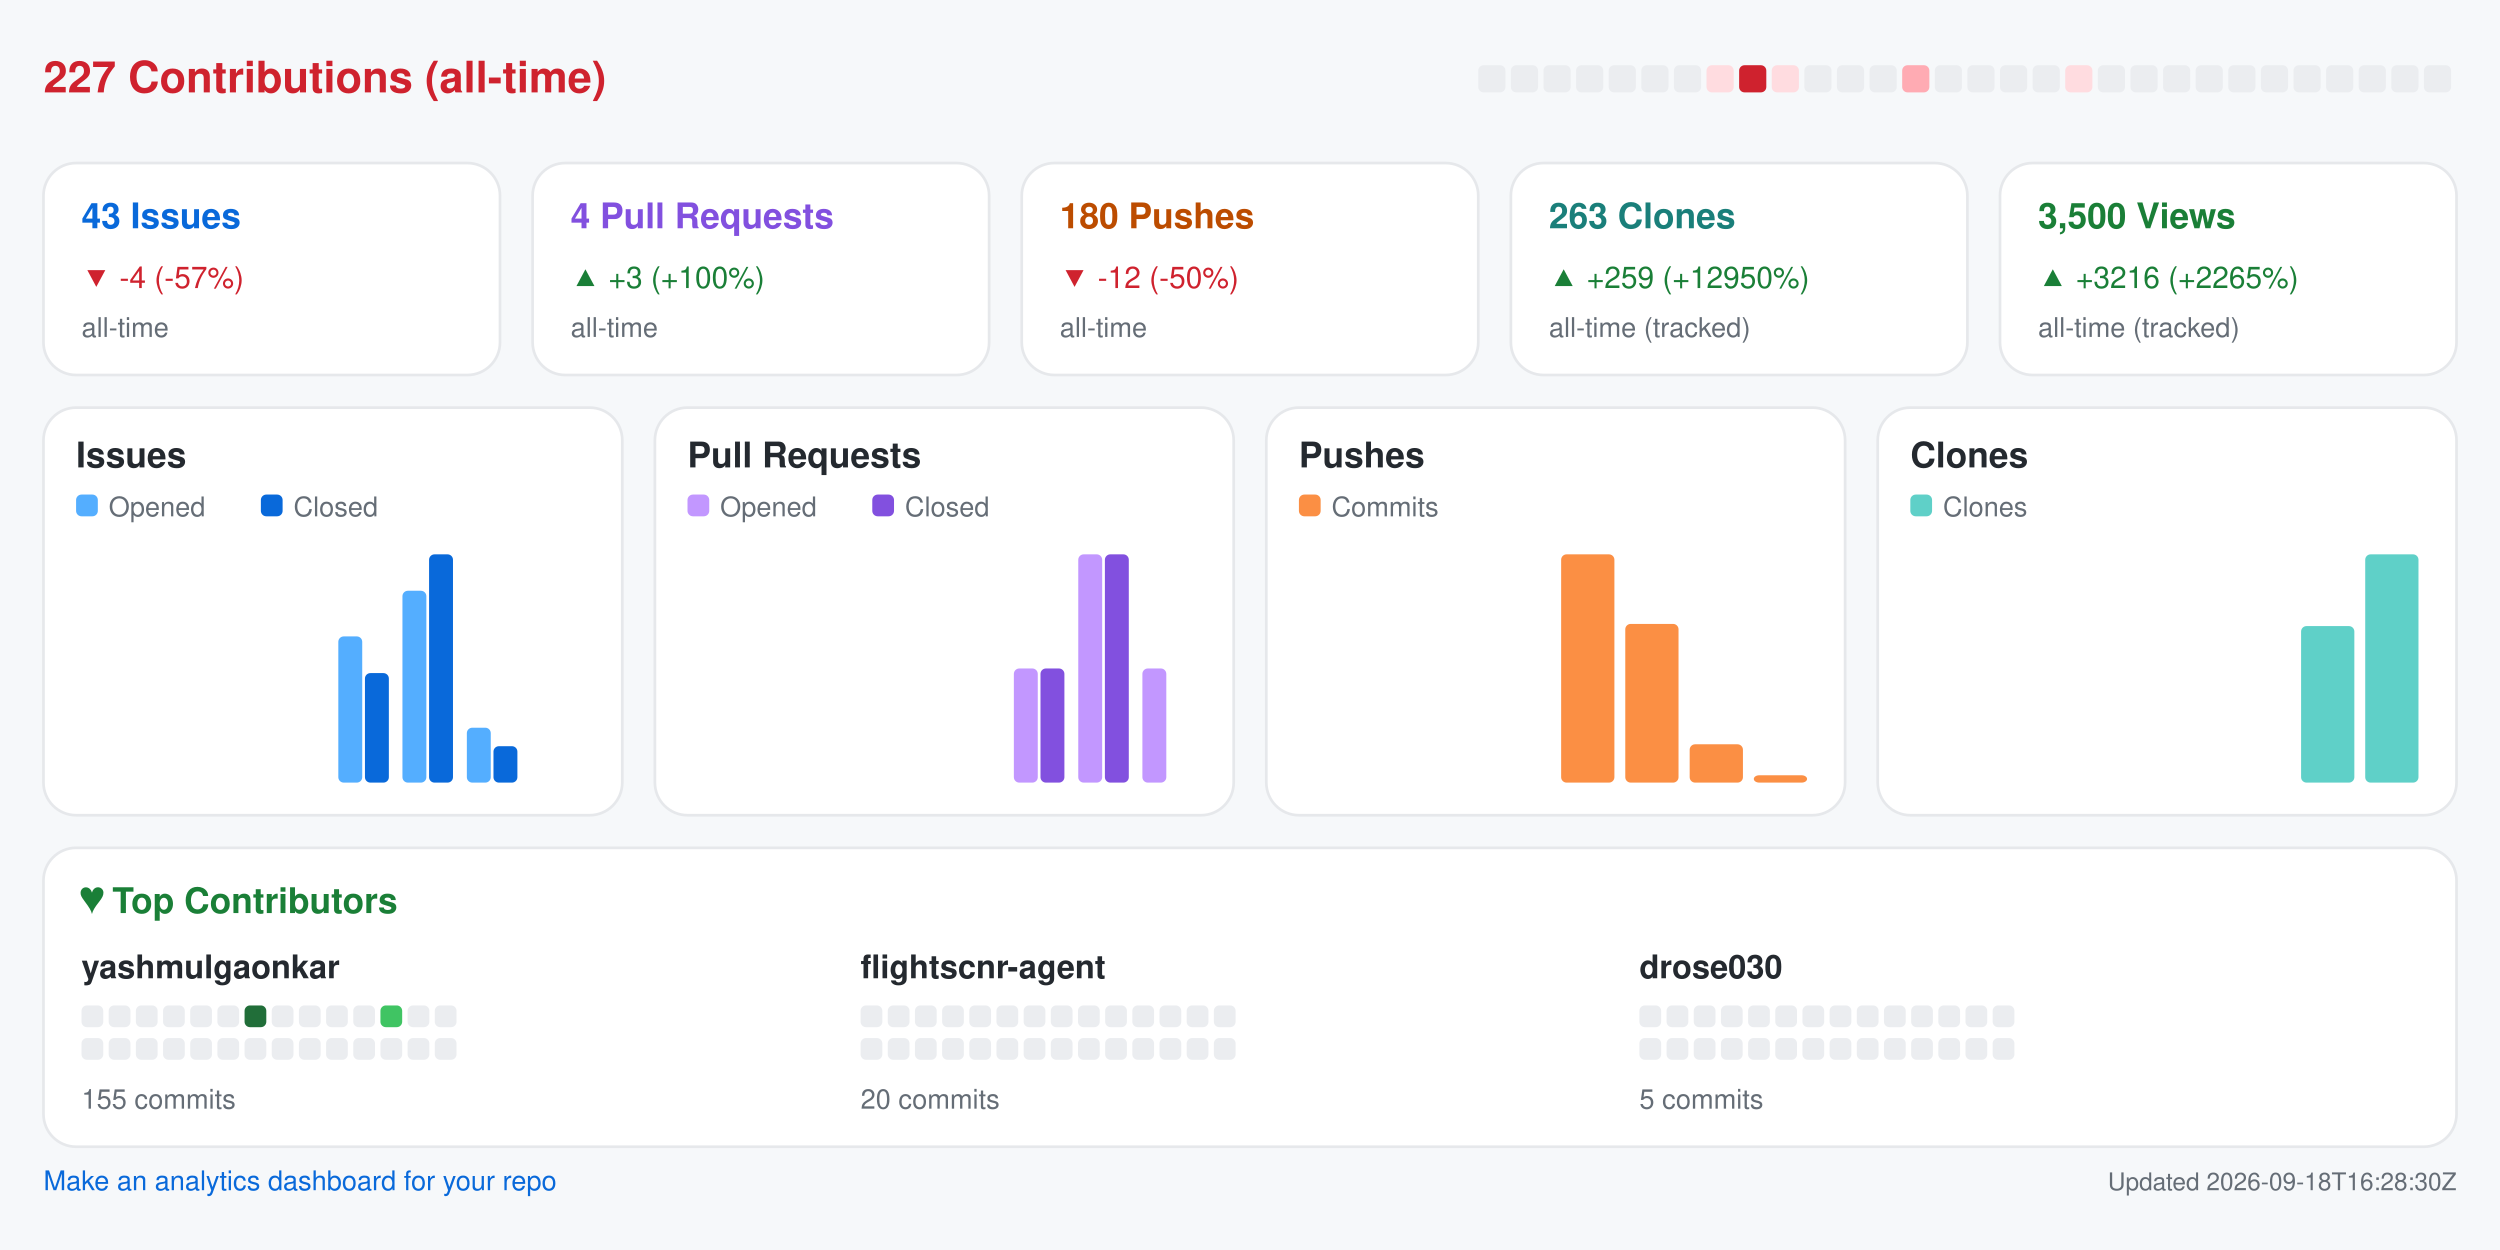
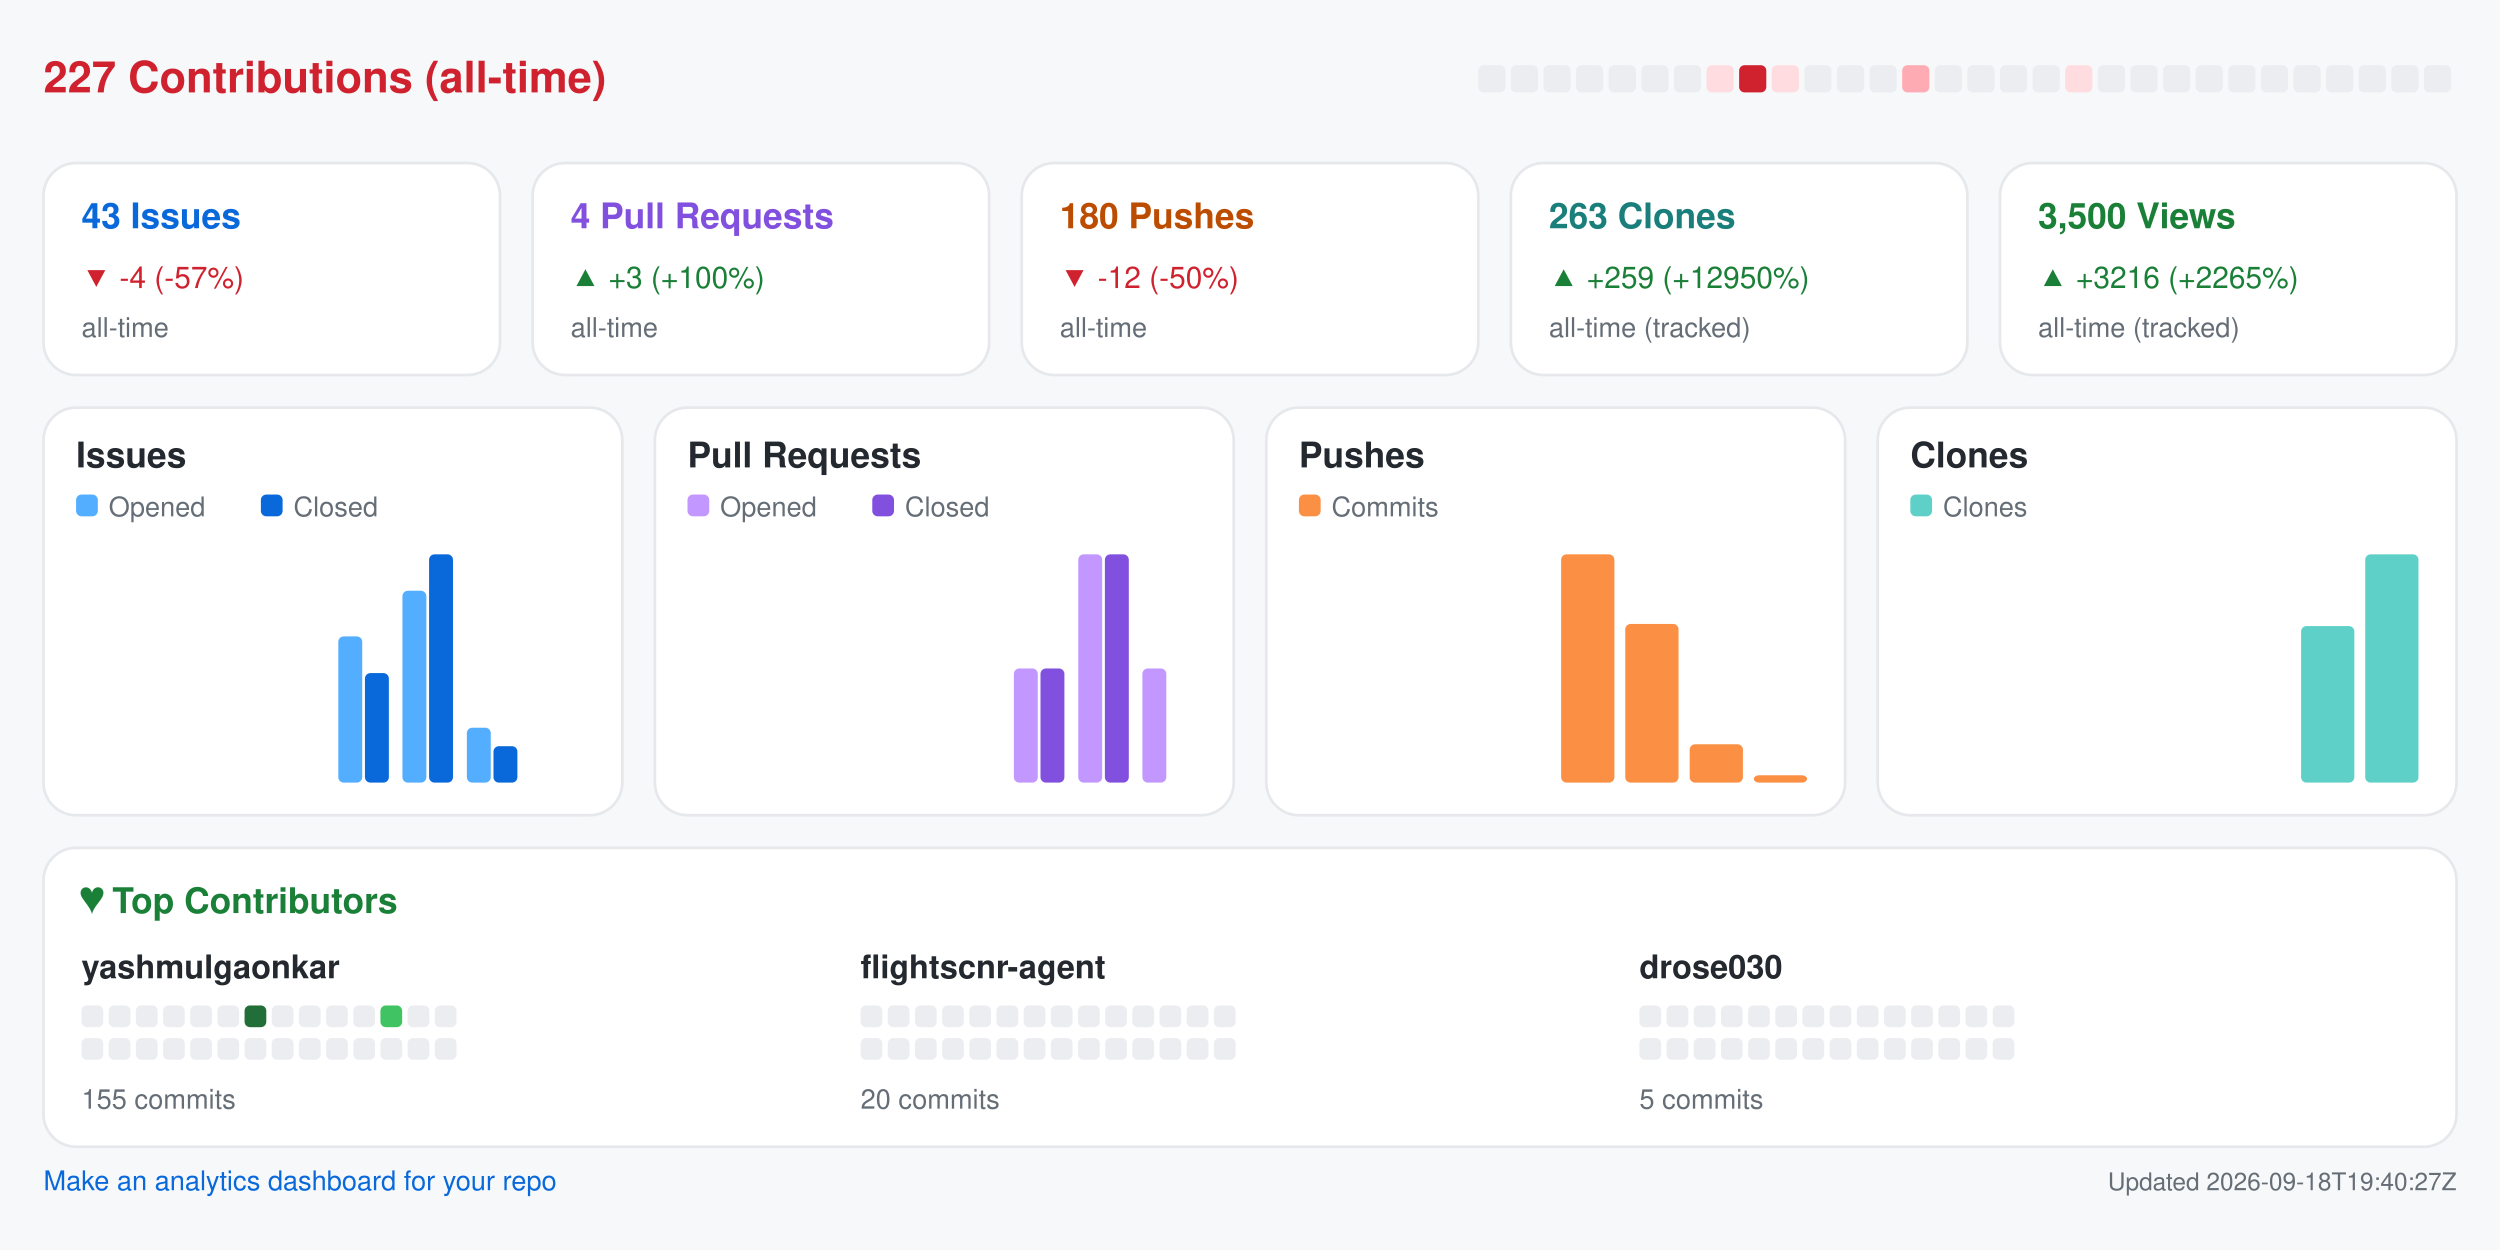
<svg xmlns="http://www.w3.org/2000/svg" width="920" height="460" viewBox="0 0 920 460" role="img" aria-label="Repository analytics for yashmulgaonkar/FlightScnr">
  <rect x="0.0" y="0.0" width="920.0" height="460.0" rx="0" fill="#f6f8fa" />
  <text x="16.0" y="34.0" fill="#cf222e" font-size="16" font-family="-apple-system,BlinkMacSystemFont,Segoe UI,Helvetica,Arial,sans-serif" font-weight="600" text-anchor="start">227 Contributions (all-time)</text>
  <rect x="544.0" y="24.0" width="10.0" height="10.0" rx="2" fill="#ebedf0" />
  <rect x="556.0" y="24.0" width="10.0" height="10.0" rx="2" fill="#ebedf0" />
  <rect x="568.0" y="24.0" width="10.0" height="10.0" rx="2" fill="#ebedf0" />
  <rect x="580.0" y="24.0" width="10.0" height="10.0" rx="2" fill="#ebedf0" />
  <rect x="592.0" y="24.0" width="10.0" height="10.0" rx="2" fill="#ebedf0" />
  <rect x="604.0" y="24.0" width="10.0" height="10.0" rx="2" fill="#ebedf0" />
  <rect x="616.0" y="24.0" width="10.0" height="10.0" rx="2" fill="#ebedf0" />
  <rect x="628.0" y="24.0" width="10.0" height="10.0" rx="2" fill="#ffdce0" />
  <rect x="640.0" y="24.0" width="10.0" height="10.0" rx="2" fill="#cf222e" />
  <rect x="652.0" y="24.0" width="10.0" height="10.0" rx="2" fill="#ffdce0" />
  <rect x="664.0" y="24.0" width="10.0" height="10.0" rx="2" fill="#ebedf0" />
  <rect x="676.0" y="24.0" width="10.0" height="10.0" rx="2" fill="#ebedf0" />
  <rect x="688.0" y="24.0" width="10.0" height="10.0" rx="2" fill="#ebedf0" />
  <rect x="700.0" y="24.0" width="10.0" height="10.0" rx="2" fill="#ffabb3" />
  <rect x="712.0" y="24.0" width="10.0" height="10.0" rx="2" fill="#ebedf0" />
  <rect x="724.0" y="24.0" width="10.0" height="10.0" rx="2" fill="#ebedf0" />
  <rect x="736.0" y="24.0" width="10.0" height="10.0" rx="2" fill="#ebedf0" />
  <rect x="748.0" y="24.0" width="10.0" height="10.0" rx="2" fill="#ebedf0" />
  <rect x="760.0" y="24.0" width="10.0" height="10.0" rx="2" fill="#ffdce0" />
  <rect x="772.0" y="24.0" width="10.0" height="10.0" rx="2" fill="#ebedf0" />
  <rect x="784.0" y="24.0" width="10.0" height="10.0" rx="2" fill="#ebedf0" />
  <rect x="796.0" y="24.0" width="10.0" height="10.0" rx="2" fill="#ebedf0" />
  <rect x="808.0" y="24.0" width="10.0" height="10.0" rx="2" fill="#ebedf0" />
  <rect x="820.0" y="24.0" width="10.0" height="10.0" rx="2" fill="#ebedf0" />
  <rect x="832.0" y="24.0" width="10.0" height="10.0" rx="2" fill="#ebedf0" />
  <rect x="844.0" y="24.0" width="10.0" height="10.0" rx="2" fill="#ebedf0" />
  <rect x="856.0" y="24.0" width="10.0" height="10.0" rx="2" fill="#ebedf0" />
  <rect x="868.0" y="24.0" width="10.0" height="10.0" rx="2" fill="#ebedf0" />
  <rect x="880.0" y="24.0" width="10.0" height="10.0" rx="2" fill="#ebedf0" />
  <rect x="892.0" y="24.0" width="10.0" height="10.0" rx="2" fill="#ebedf0" />
  <rect x="16.0" y="60.0" width="168.0" height="78.0" rx="12" fill="#ffffff" stroke="#e6e8eb" />
  <text x="30.0" y="84.0" fill="#0969da" font-size="13" font-family="-apple-system,BlinkMacSystemFont,Segoe UI,Helvetica,Arial,sans-serif" font-weight="600" text-anchor="start">43 Issues</text>
  <text x="30.0" y="106.0" fill="#cf222e" font-size="11" font-family="-apple-system,BlinkMacSystemFont,Segoe UI,Helvetica,Arial,sans-serif" font-weight="400" text-anchor="start">▼ -4 (-57%)</text>
  <text x="30.0" y="124.0" fill="#656d76" font-size="10" font-family="-apple-system,BlinkMacSystemFont,Segoe UI,Helvetica,Arial,sans-serif" font-weight="400" text-anchor="start">all-time</text>
  <rect x="196.0" y="60.0" width="168.0" height="78.0" rx="12" fill="#ffffff" stroke="#e6e8eb" />
  <text x="210.0" y="84.0" fill="#8250df" font-size="13" font-family="-apple-system,BlinkMacSystemFont,Segoe UI,Helvetica,Arial,sans-serif" font-weight="600" text-anchor="start">4 Pull Requests</text>
  <text x="210.0" y="106.0" fill="#1a7f37" font-size="11" font-family="-apple-system,BlinkMacSystemFont,Segoe UI,Helvetica,Arial,sans-serif" font-weight="400" text-anchor="start">▲ +3 (+100%)</text>
  <text x="210.0" y="124.0" fill="#656d76" font-size="10" font-family="-apple-system,BlinkMacSystemFont,Segoe UI,Helvetica,Arial,sans-serif" font-weight="400" text-anchor="start">all-time</text>
  <rect x="376.0" y="60.0" width="168.0" height="78.0" rx="12" fill="#ffffff" stroke="#e6e8eb" />
  <text x="390.0" y="84.0" fill="#bc4c00" font-size="13" font-family="-apple-system,BlinkMacSystemFont,Segoe UI,Helvetica,Arial,sans-serif" font-weight="600" text-anchor="start">180 Pushes</text>
  <text x="390.0" y="106.0" fill="#cf222e" font-size="11" font-family="-apple-system,BlinkMacSystemFont,Segoe UI,Helvetica,Arial,sans-serif" font-weight="400" text-anchor="start">▼ -12 (-50%)</text>
  <text x="390.0" y="124.0" fill="#656d76" font-size="10" font-family="-apple-system,BlinkMacSystemFont,Segoe UI,Helvetica,Arial,sans-serif" font-weight="400" text-anchor="start">all-time</text>
  <rect x="556.0" y="60.0" width="168.0" height="78.0" rx="12" fill="#ffffff" stroke="#e6e8eb" />
  <text x="570.0" y="84.0" fill="#1a7f7a" font-size="13" font-family="-apple-system,BlinkMacSystemFont,Segoe UI,Helvetica,Arial,sans-serif" font-weight="600" text-anchor="start">263 Clones</text>
  <text x="570.0" y="106.0" fill="#1a7f37" font-size="11" font-family="-apple-system,BlinkMacSystemFont,Segoe UI,Helvetica,Arial,sans-serif" font-weight="400" text-anchor="start">▲ +259 (+12950%)</text>
  <text x="570.0" y="124.0" fill="#656d76" font-size="10" font-family="-apple-system,BlinkMacSystemFont,Segoe UI,Helvetica,Arial,sans-serif" font-weight="400" text-anchor="start">all-time (tracked)</text>
  <rect x="736.0" y="60.0" width="168.0" height="78.0" rx="12" fill="#ffffff" stroke="#e6e8eb" />
  <text x="750.0" y="84.0" fill="#1a7f37" font-size="13" font-family="-apple-system,BlinkMacSystemFont,Segoe UI,Helvetica,Arial,sans-serif" font-weight="600" text-anchor="start">3,500 Views</text>
  <text x="750.0" y="106.0" fill="#1a7f37" font-size="11" font-family="-apple-system,BlinkMacSystemFont,Segoe UI,Helvetica,Arial,sans-serif" font-weight="400" text-anchor="start">▲ +3216 (+2265%)</text>
  <text x="750.0" y="124.0" fill="#656d76" font-size="10" font-family="-apple-system,BlinkMacSystemFont,Segoe UI,Helvetica,Arial,sans-serif" font-weight="400" text-anchor="start">all-time (tracked)</text>
  <rect x="16.0" y="150.0" width="213.0" height="150.0" rx="12" fill="#ffffff" stroke="#e6e8eb" />
  <text x="28.0" y="172.0" fill="#24292f" font-size="13" font-family="-apple-system,BlinkMacSystemFont,Segoe UI,Helvetica,Arial,sans-serif" font-weight="600" text-anchor="start">Issues</text>
  <rect x="28.0" y="182.0" width="8.0" height="8.0" rx="2" fill="#54aeff" />
  <text x="40.0" y="190.0" fill="#656d76" font-size="10" font-family="-apple-system,BlinkMacSystemFont,Segoe UI,Helvetica,Arial,sans-serif" font-weight="400" text-anchor="start">Opened</text>
  <rect x="96.0" y="182.0" width="8.0" height="8.0" rx="2" fill="#0969da" />
  <text x="108.0" y="190.0" fill="#656d76" font-size="10" font-family="-apple-system,BlinkMacSystemFont,Segoe UI,Helvetica,Arial,sans-serif" font-weight="400" text-anchor="start">Closed</text>
  <rect x="30.0" y="288.0" width="8.8" height="0.0" rx="2" fill="#54aeff" />
  <rect x="39.8" y="288.0" width="8.8" height="0.0" rx="2" fill="#0969da" />
  <rect x="53.6" y="288.0" width="8.8" height="0.0" rx="2" fill="#54aeff" />
  <rect x="63.4" y="288.0" width="8.8" height="0.0" rx="2" fill="#0969da" />
  <rect x="77.2" y="288.0" width="8.8" height="0.0" rx="2" fill="#54aeff" />
  <rect x="87.1" y="288.0" width="8.8" height="0.0" rx="2" fill="#0969da" />
  <rect x="100.9" y="288.0" width="8.8" height="0.0" rx="2" fill="#54aeff" />
  <rect x="110.7" y="288.0" width="8.8" height="0.0" rx="2" fill="#0969da" />
  <rect x="124.5" y="234.2" width="8.8" height="53.8" rx="2" fill="#54aeff" />
  <rect x="134.3" y="247.7" width="8.8" height="40.3" rx="2" fill="#0969da" />
  <rect x="148.1" y="217.4" width="8.8" height="70.6" rx="2" fill="#54aeff" />
  <rect x="157.9" y="204.0" width="8.8" height="84.0" rx="2" fill="#0969da" />
  <rect x="171.8" y="267.8" width="8.8" height="20.2" rx="2" fill="#54aeff" />
  <rect x="181.6" y="274.6" width="8.8" height="13.4" rx="2" fill="#0969da" />
  <rect x="195.4" y="288.0" width="8.8" height="0.0" rx="2" fill="#54aeff" />
  <rect x="205.2" y="288.0" width="8.8" height="0.0" rx="2" fill="#0969da" />
  <rect x="241.0" y="150.0" width="213.0" height="150.0" rx="12" fill="#ffffff" stroke="#e6e8eb" />
  <text x="253.0" y="172.0" fill="#24292f" font-size="13" font-family="-apple-system,BlinkMacSystemFont,Segoe UI,Helvetica,Arial,sans-serif" font-weight="600" text-anchor="start">Pull Requests</text>
  <rect x="253.0" y="182.0" width="8.0" height="8.0" rx="2" fill="#c297ff" />
  <text x="265.0" y="190.0" fill="#656d76" font-size="10" font-family="-apple-system,BlinkMacSystemFont,Segoe UI,Helvetica,Arial,sans-serif" font-weight="400" text-anchor="start">Opened</text>
  <rect x="321.0" y="182.0" width="8.0" height="8.0" rx="2" fill="#8250df" />
  <text x="333.0" y="190.0" fill="#656d76" font-size="10" font-family="-apple-system,BlinkMacSystemFont,Segoe UI,Helvetica,Arial,sans-serif" font-weight="400" text-anchor="start">Closed</text>
  <rect x="255.0" y="288.0" width="8.8" height="0.0" rx="2" fill="#c297ff" />
  <rect x="264.8" y="288.0" width="8.8" height="0.0" rx="2" fill="#8250df" />
  <rect x="278.6" y="288.0" width="8.8" height="0.0" rx="2" fill="#c297ff" />
  <rect x="288.4" y="288.0" width="8.8" height="0.0" rx="2" fill="#8250df" />
  <rect x="302.2" y="288.0" width="8.8" height="0.0" rx="2" fill="#c297ff" />
  <rect x="312.1" y="288.0" width="8.8" height="0.0" rx="2" fill="#8250df" />
  <rect x="325.9" y="288.0" width="8.8" height="0.0" rx="2" fill="#c297ff" />
  <rect x="335.7" y="288.0" width="8.8" height="0.0" rx="2" fill="#8250df" />
  <rect x="349.5" y="288.0" width="8.8" height="0.0" rx="2" fill="#c297ff" />
  <rect x="359.3" y="288.0" width="8.8" height="0.0" rx="2" fill="#8250df" />
  <rect x="373.1" y="246.0" width="8.8" height="42.0" rx="2" fill="#c297ff" />
  <rect x="382.9" y="246.0" width="8.8" height="42.0" rx="2" fill="#8250df" />
  <rect x="396.8" y="204.0" width="8.8" height="84.0" rx="2" fill="#c297ff" />
  <rect x="406.6" y="204.0" width="8.8" height="84.0" rx="2" fill="#8250df" />
  <rect x="420.4" y="246.0" width="8.8" height="42.0" rx="2" fill="#c297ff" />
  <rect x="430.2" y="288.0" width="8.8" height="0.0" rx="2" fill="#8250df" />
  <rect x="466.0" y="150.0" width="213.0" height="150.0" rx="12" fill="#ffffff" stroke="#e6e8eb" />
  <text x="478.0" y="172.0" fill="#24292f" font-size="13" font-family="-apple-system,BlinkMacSystemFont,Segoe UI,Helvetica,Arial,sans-serif" font-weight="600" text-anchor="start">Pushes</text>
  <rect x="478.0" y="182.0" width="8.0" height="8.0" rx="2" fill="#fb8f44" />
  <text x="490.0" y="190.0" fill="#656d76" font-size="10" font-family="-apple-system,BlinkMacSystemFont,Segoe UI,Helvetica,Arial,sans-serif" font-weight="400" text-anchor="start">Commits</text>
  <rect x="480.0" y="288.0" width="19.6" height="0.0" rx="2" fill="#fb8f44" />
  <rect x="503.6" y="288.0" width="19.6" height="0.0" rx="2" fill="#fb8f44" />
  <rect x="527.2" y="288.0" width="19.6" height="0.0" rx="2" fill="#fb8f44" />
  <rect x="550.9" y="288.0" width="19.6" height="0.0" rx="2" fill="#fb8f44" />
  <rect x="574.5" y="204.0" width="19.6" height="84.0" rx="2" fill="#fb8f44" />
  <rect x="598.1" y="229.6" width="19.6" height="58.4" rx="2" fill="#fb8f44" />
  <rect x="621.8" y="273.9" width="19.6" height="14.1" rx="2" fill="#fb8f44" />
  <rect x="645.4" y="285.3" width="19.6" height="2.7" rx="2" fill="#fb8f44" />
  <rect x="691.0" y="150.0" width="213.0" height="150.0" rx="12" fill="#ffffff" stroke="#e6e8eb" />
  <text x="703.0" y="172.0" fill="#24292f" font-size="13" font-family="-apple-system,BlinkMacSystemFont,Segoe UI,Helvetica,Arial,sans-serif" font-weight="600" text-anchor="start">Clones</text>
  <rect x="703.0" y="182.0" width="8.0" height="8.0" rx="2" fill="#5fd0c8" />
  <text x="715.0" y="190.0" fill="#656d76" font-size="10" font-family="-apple-system,BlinkMacSystemFont,Segoe UI,Helvetica,Arial,sans-serif" font-weight="400" text-anchor="start">Clones</text>
  <rect x="705.0" y="288.0" width="19.6" height="0.0" rx="2" fill="#5fd0c8" />
  <rect x="728.6" y="288.0" width="19.6" height="0.0" rx="2" fill="#5fd0c8" />
  <rect x="752.2" y="288.0" width="19.6" height="0.0" rx="2" fill="#5fd0c8" />
  <rect x="775.9" y="288.0" width="19.6" height="0.0" rx="2" fill="#5fd0c8" />
  <rect x="799.5" y="288.0" width="19.6" height="0.0" rx="2" fill="#5fd0c8" />
  <rect x="823.1" y="288.0" width="19.6" height="0.0" rx="2" fill="#5fd0c8" />
  <rect x="846.8" y="230.4" width="19.6" height="57.6" rx="2" fill="#5fd0c8" />
  <rect x="870.4" y="204.0" width="19.6" height="84.0" rx="2" fill="#5fd0c8" />
  <rect x="16.0" y="312.0" width="888.0" height="110.0" rx="12" fill="#ffffff" stroke="#e6e8eb" />
  <text x="30.0" y="336.0" fill="#1a7f37" font-size="13" font-family="-apple-system,BlinkMacSystemFont,Segoe UI,Helvetica,Arial,sans-serif" font-weight="600" text-anchor="start">♥  Top Contributors</text>
  <text x="30.0" y="360.0" fill="#24292f" font-size="12" font-family="-apple-system,BlinkMacSystemFont,Segoe UI,Helvetica,Arial,sans-serif" font-weight="600" text-anchor="start">yashmulgaonkar</text>
  <rect x="30.0" y="370.0" width="8.0" height="8.0" rx="2" fill="#ebedf0" />
  <rect x="40.0" y="370.0" width="8.0" height="8.0" rx="2" fill="#ebedf0" />
  <rect x="50.0" y="370.0" width="8.0" height="8.0" rx="2" fill="#ebedf0" />
  <rect x="60.0" y="370.0" width="8.0" height="8.0" rx="2" fill="#ebedf0" />
  <rect x="70.0" y="370.0" width="8.0" height="8.0" rx="2" fill="#ebedf0" />
  <rect x="80.0" y="370.0" width="8.0" height="8.0" rx="2" fill="#ebedf0" />
  <rect x="90.0" y="370.0" width="8.0" height="8.0" rx="2" fill="#216e39" />
  <rect x="100.0" y="370.0" width="8.0" height="8.0" rx="2" fill="#ebedf0" />
  <rect x="110.0" y="370.0" width="8.0" height="8.0" rx="2" fill="#ebedf0" />
  <rect x="120.0" y="370.0" width="8.0" height="8.0" rx="2" fill="#ebedf0" />
  <rect x="130.0" y="370.0" width="8.0" height="8.0" rx="2" fill="#ebedf0" />
  <rect x="140.0" y="370.0" width="8.0" height="8.0" rx="2" fill="#40c463" />
  <rect x="150.0" y="370.0" width="8.0" height="8.0" rx="2" fill="#ebedf0" />
  <rect x="160.0" y="370.0" width="8.0" height="8.0" rx="2" fill="#ebedf0" />
  <rect x="30.0" y="382.0" width="8.0" height="8.0" rx="2" fill="#ebedf0" />
  <rect x="40.0" y="382.0" width="8.0" height="8.0" rx="2" fill="#ebedf0" />
  <rect x="50.0" y="382.0" width="8.0" height="8.0" rx="2" fill="#ebedf0" />
  <rect x="60.0" y="382.0" width="8.0" height="8.0" rx="2" fill="#ebedf0" />
  <rect x="70.0" y="382.0" width="8.0" height="8.0" rx="2" fill="#ebedf0" />
  <rect x="80.0" y="382.0" width="8.0" height="8.0" rx="2" fill="#ebedf0" />
  <rect x="90.0" y="382.0" width="8.0" height="8.0" rx="2" fill="#ebedf0" />
  <rect x="100.0" y="382.0" width="8.0" height="8.0" rx="2" fill="#ebedf0" />
  <rect x="110.0" y="382.0" width="8.0" height="8.0" rx="2" fill="#ebedf0" />
  <rect x="120.0" y="382.0" width="8.0" height="8.0" rx="2" fill="#ebedf0" />
  <rect x="130.0" y="382.0" width="8.0" height="8.0" rx="2" fill="#ebedf0" />
  <rect x="140.0" y="382.0" width="8.0" height="8.0" rx="2" fill="#ebedf0" />
  <rect x="150.0" y="382.0" width="8.0" height="8.0" rx="2" fill="#ebedf0" />
  <rect x="160.0" y="382.0" width="8.0" height="8.0" rx="2" fill="#ebedf0" />
  <text x="30.0" y="408.0" fill="#656d76" font-size="10" font-family="-apple-system,BlinkMacSystemFont,Segoe UI,Helvetica,Arial,sans-serif" font-weight="400" text-anchor="start">155 commits</text>
  <text x="316.7" y="360.0" fill="#24292f" font-size="12" font-family="-apple-system,BlinkMacSystemFont,Segoe UI,Helvetica,Arial,sans-serif" font-weight="600" text-anchor="start">flightscnr-agent</text>
  <rect x="316.7" y="370.0" width="8.0" height="8.0" rx="2" fill="#ebedf0" />
  <rect x="326.7" y="370.0" width="8.0" height="8.0" rx="2" fill="#ebedf0" />
  <rect x="336.7" y="370.0" width="8.0" height="8.0" rx="2" fill="#ebedf0" />
  <rect x="346.7" y="370.0" width="8.0" height="8.0" rx="2" fill="#ebedf0" />
  <rect x="356.7" y="370.0" width="8.0" height="8.0" rx="2" fill="#ebedf0" />
  <rect x="366.7" y="370.0" width="8.0" height="8.0" rx="2" fill="#ebedf0" />
  <rect x="376.7" y="370.0" width="8.0" height="8.0" rx="2" fill="#ebedf0" />
  <rect x="386.7" y="370.0" width="8.0" height="8.0" rx="2" fill="#ebedf0" />
  <rect x="396.7" y="370.0" width="8.0" height="8.0" rx="2" fill="#ebedf0" />
  <rect x="406.7" y="370.0" width="8.0" height="8.0" rx="2" fill="#ebedf0" />
  <rect x="416.7" y="370.0" width="8.0" height="8.0" rx="2" fill="#ebedf0" />
  <rect x="426.7" y="370.0" width="8.0" height="8.0" rx="2" fill="#ebedf0" />
  <rect x="436.7" y="370.0" width="8.0" height="8.0" rx="2" fill="#ebedf0" />
  <rect x="446.7" y="370.0" width="8.0" height="8.0" rx="2" fill="#ebedf0" />
  <rect x="316.7" y="382.0" width="8.0" height="8.0" rx="2" fill="#ebedf0" />
  <rect x="326.7" y="382.0" width="8.0" height="8.0" rx="2" fill="#ebedf0" />
  <rect x="336.7" y="382.0" width="8.0" height="8.0" rx="2" fill="#ebedf0" />
  <rect x="346.7" y="382.0" width="8.0" height="8.0" rx="2" fill="#ebedf0" />
  <rect x="356.7" y="382.0" width="8.0" height="8.0" rx="2" fill="#ebedf0" />
  <rect x="366.7" y="382.0" width="8.0" height="8.0" rx="2" fill="#ebedf0" />
  <rect x="376.7" y="382.0" width="8.0" height="8.0" rx="2" fill="#ebedf0" />
  <rect x="386.7" y="382.0" width="8.0" height="8.0" rx="2" fill="#ebedf0" />
  <rect x="396.7" y="382.0" width="8.0" height="8.0" rx="2" fill="#ebedf0" />
  <rect x="406.7" y="382.0" width="8.0" height="8.0" rx="2" fill="#ebedf0" />
  <rect x="416.7" y="382.0" width="8.0" height="8.0" rx="2" fill="#ebedf0" />
  <rect x="426.7" y="382.0" width="8.0" height="8.0" rx="2" fill="#ebedf0" />
  <rect x="436.7" y="382.0" width="8.0" height="8.0" rx="2" fill="#ebedf0" />
  <rect x="446.7" y="382.0" width="8.0" height="8.0" rx="2" fill="#ebedf0" />
  <text x="316.7" y="408.0" fill="#656d76" font-size="10" font-family="-apple-system,BlinkMacSystemFont,Segoe UI,Helvetica,Arial,sans-serif" font-weight="400" text-anchor="start">20 commits</text>
  <text x="603.3" y="360.0" fill="#24292f" font-size="12" font-family="-apple-system,BlinkMacSystemFont,Segoe UI,Helvetica,Arial,sans-serif" font-weight="600" text-anchor="start">drose030</text>
  <rect x="603.3" y="370.0" width="8.0" height="8.0" rx="2" fill="#ebedf0" />
  <rect x="613.3" y="370.0" width="8.0" height="8.0" rx="2" fill="#ebedf0" />
  <rect x="623.3" y="370.0" width="8.0" height="8.0" rx="2" fill="#ebedf0" />
  <rect x="633.3" y="370.0" width="8.0" height="8.0" rx="2" fill="#ebedf0" />
  <rect x="643.3" y="370.0" width="8.0" height="8.0" rx="2" fill="#ebedf0" />
  <rect x="653.3" y="370.0" width="8.0" height="8.0" rx="2" fill="#ebedf0" />
  <rect x="663.3" y="370.0" width="8.0" height="8.0" rx="2" fill="#ebedf0" />
  <rect x="673.3" y="370.0" width="8.0" height="8.0" rx="2" fill="#ebedf0" />
  <rect x="683.3" y="370.0" width="8.0" height="8.0" rx="2" fill="#ebedf0" />
  <rect x="693.3" y="370.0" width="8.0" height="8.0" rx="2" fill="#ebedf0" />
  <rect x="703.3" y="370.0" width="8.0" height="8.0" rx="2" fill="#ebedf0" />
  <rect x="713.3" y="370.0" width="8.0" height="8.0" rx="2" fill="#ebedf0" />
  <rect x="723.3" y="370.0" width="8.0" height="8.0" rx="2" fill="#ebedf0" />
  <rect x="733.3" y="370.0" width="8.0" height="8.0" rx="2" fill="#ebedf0" />
  <rect x="603.3" y="382.0" width="8.0" height="8.0" rx="2" fill="#ebedf0" />
  <rect x="613.3" y="382.0" width="8.0" height="8.0" rx="2" fill="#ebedf0" />
  <rect x="623.3" y="382.0" width="8.0" height="8.0" rx="2" fill="#ebedf0" />
  <rect x="633.3" y="382.0" width="8.0" height="8.0" rx="2" fill="#ebedf0" />
  <rect x="643.3" y="382.0" width="8.0" height="8.0" rx="2" fill="#ebedf0" />
  <rect x="653.3" y="382.0" width="8.0" height="8.0" rx="2" fill="#ebedf0" />
  <rect x="663.3" y="382.0" width="8.0" height="8.0" rx="2" fill="#ebedf0" />
  <rect x="673.3" y="382.0" width="8.0" height="8.0" rx="2" fill="#ebedf0" />
  <rect x="683.3" y="382.0" width="8.0" height="8.0" rx="2" fill="#ebedf0" />
  <rect x="693.3" y="382.0" width="8.0" height="8.0" rx="2" fill="#ebedf0" />
  <rect x="703.3" y="382.0" width="8.0" height="8.0" rx="2" fill="#ebedf0" />
  <rect x="713.3" y="382.0" width="8.0" height="8.0" rx="2" fill="#ebedf0" />
  <rect x="723.3" y="382.0" width="8.0" height="8.0" rx="2" fill="#ebedf0" />
  <rect x="733.3" y="382.0" width="8.0" height="8.0" rx="2" fill="#ebedf0" />
  <text x="603.3" y="408.0" fill="#656d76" font-size="10" font-family="-apple-system,BlinkMacSystemFont,Segoe UI,Helvetica,Arial,sans-serif" font-weight="400" text-anchor="start">5 commits</text>
  <a href="https://github.com/yashmulgaonkar/repo-analytics" target="_blank" rel="noopener noreferrer">
    <text x="16.0" y="438.0" fill="#0969da" font-size="10" font-family="-apple-system,BlinkMacSystemFont,Segoe UI,Helvetica,Arial,sans-serif" font-weight="400" text-anchor="start">Make an analytics dashboard for your repo</text>
  </a>
-   <text x="904.0" y="438.0" fill="#656d76" font-size="9" font-family="-apple-system,BlinkMacSystemFont,Segoe UI,Helvetica,Arial,sans-serif" font-weight="400" text-anchor="end">Updated 2026-09-18T16:28:30Z</text>
+   <text x="904.0" y="438.0" fill="#656d76" font-size="9" font-family="-apple-system,BlinkMacSystemFont,Segoe UI,Helvetica,Arial,sans-serif" font-weight="400" text-anchor="end">Updated 2026-09-18T19:40:27Z</text>
</svg>
